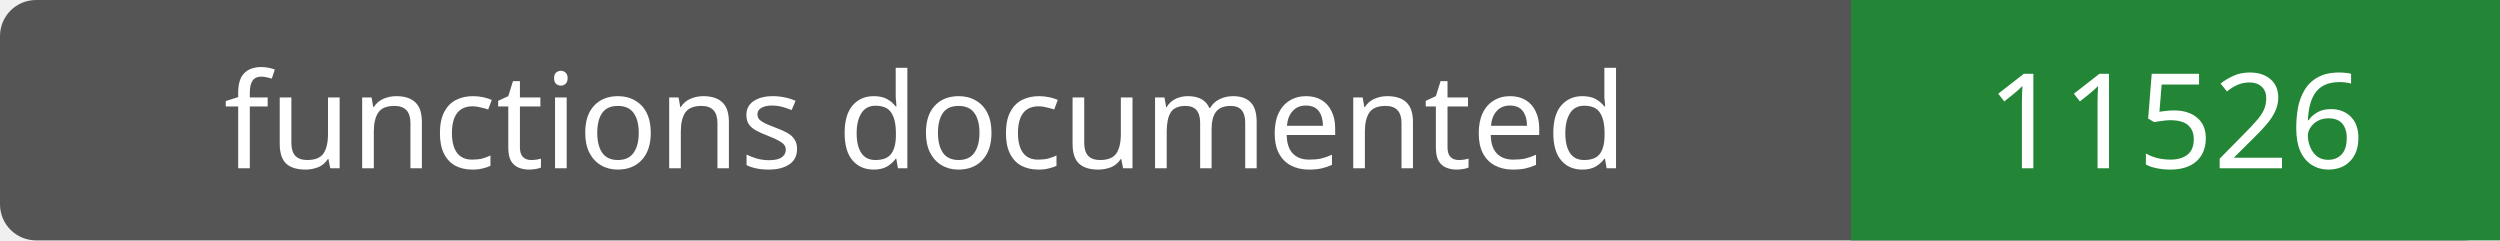
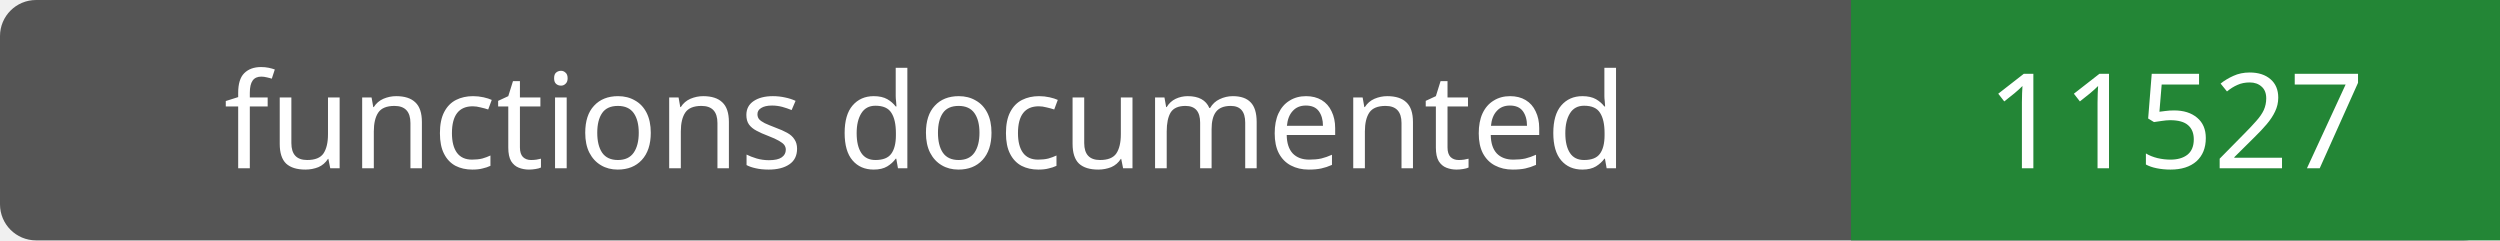
- <svg xmlns="http://www.w3.org/2000/svg" width="208" height="20" role="img" aria-label="functions documented: 11526">
+ <svg xmlns="http://www.w3.org/2000/svg" width="208" height="20" role="img" aria-label="functions documented: 11527">
  <rect width="208" height="20" rx="3" fill="#555" />
  <path fill="#238636" d="M154 0h54v20H154z" />
  <g fill="#fff" text-anchor="middle" font-family="Verdana,sans-serif" font-size="11">
    <text x="77.0" y="14">functions documented</text>
-     <text x="181.0" y="14">11526</text>
+     <text x="181.0" y="14">11527</text>
  </g>
</svg>
